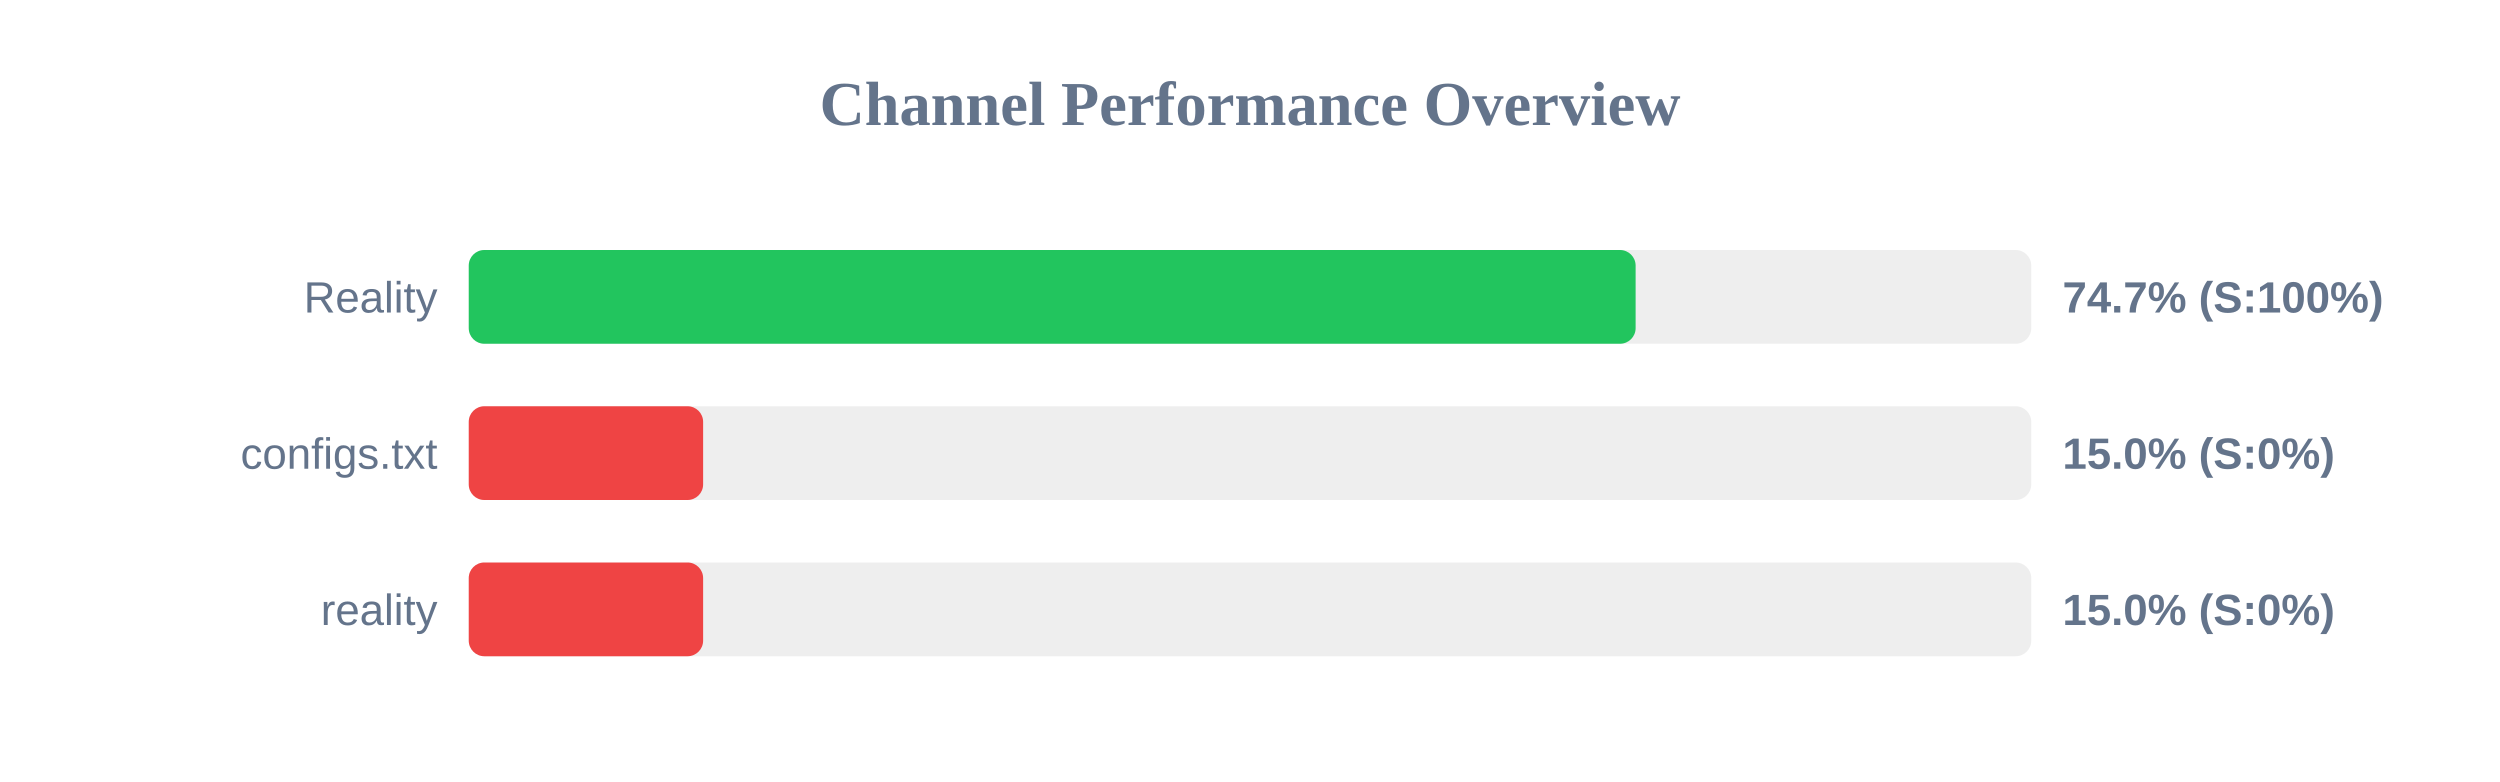
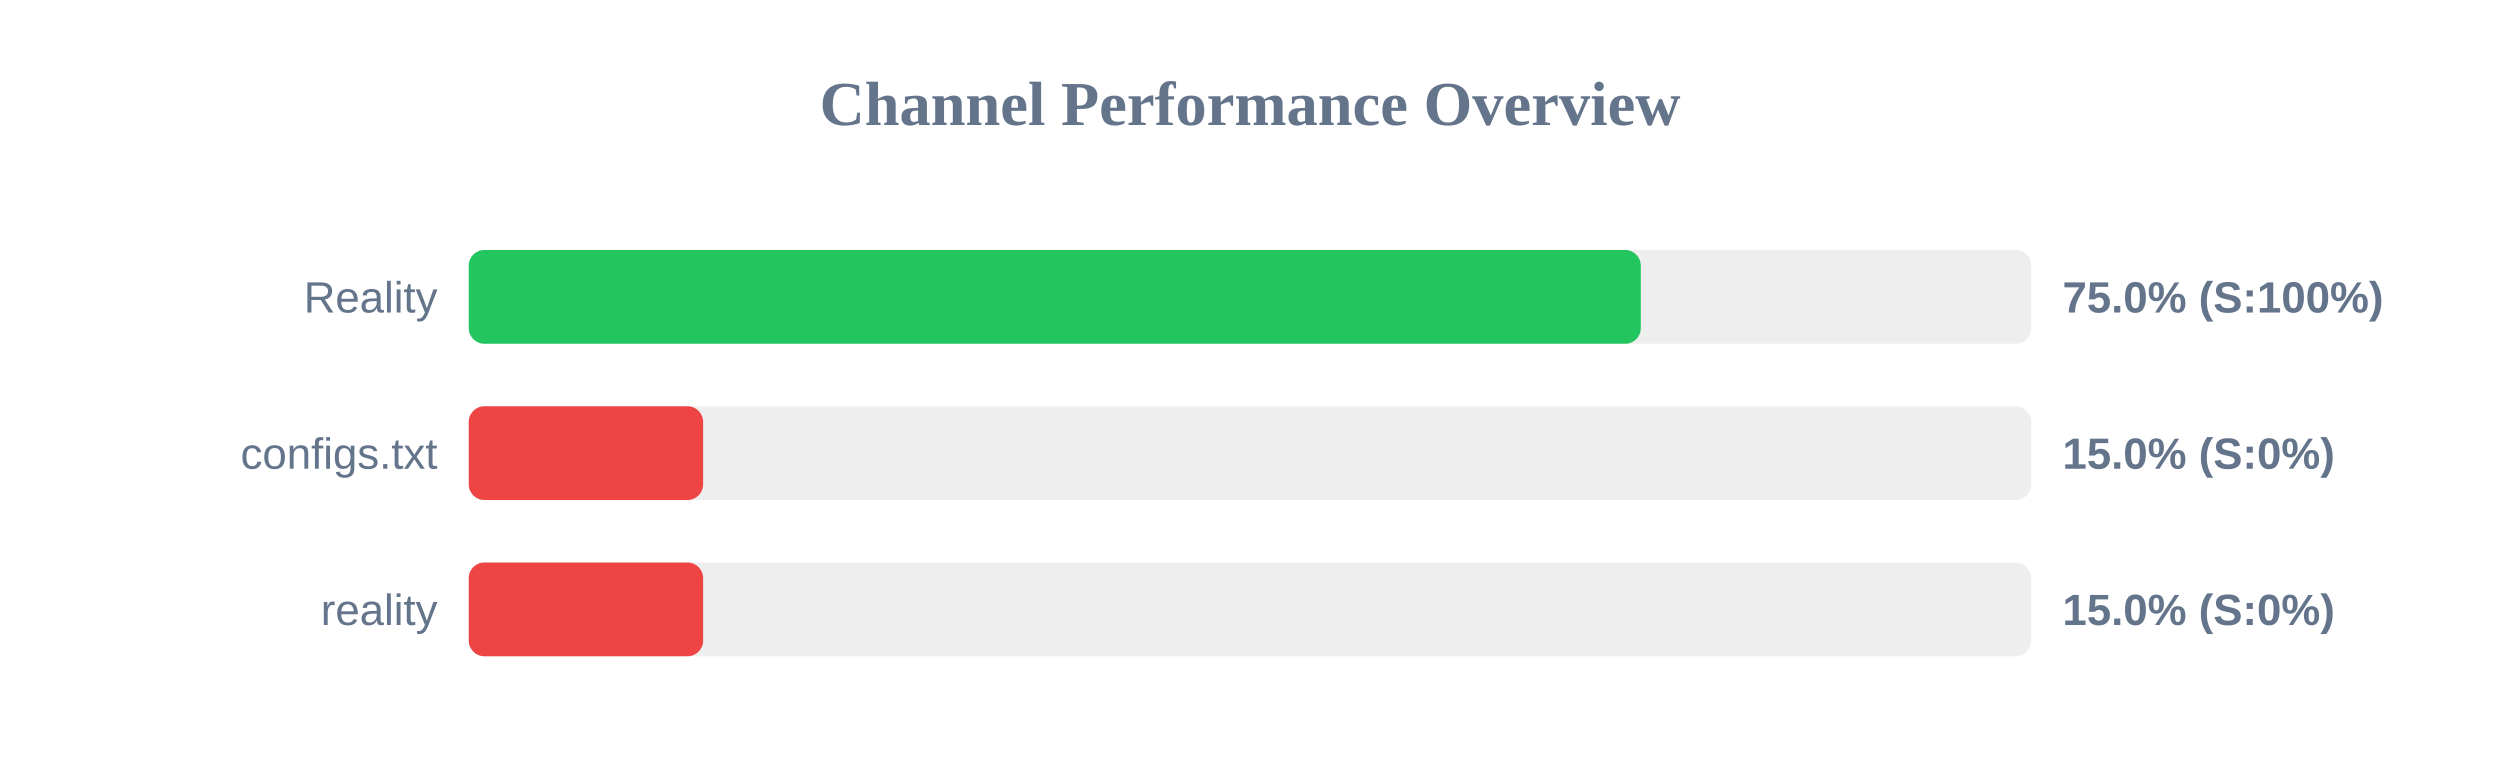
<svg xmlns="http://www.w3.org/2000/svg" width="800" height="250" version="1.1">
  <style>
        .row { font: 14px Arial; fill: #64748b; }
        .score { font: bold 14px Arial; fill: #64748b; }
    </style>
  <text x="400" y="40" text-anchor="middle" font-size="20px" font-weight="bold" fill="#64748b">Channel Performance Overview</text>
  <rect x="150" y="80" width="500" height="30" fill="#eee" rx="5" />
-   <rect x="150" y="80" width="373.4" height="30" fill="#22c55e" rx="5" />
+   <rect x="150" y="80" width="375.05" height="30" fill="#22c55e" rx="5" />
  <text x="140" y="100" text-anchor="end" class="row">Reality</text>
-   <text x="660" y="100" text-anchor="start" class="score">74.7% (S:100%)</text>
+   <text x="660" y="100" text-anchor="start" class="score">75.0% (S:100%)</text>
  <rect x="150" y="130" width="500" height="30" fill="#eee" rx="5" />
  <rect x="150" y="130" width="75.0" height="30" fill="#ef4444" rx="5" />
  <text x="140" y="150" text-anchor="end" class="row">configs.txt</text>
  <text x="660" y="150" text-anchor="start" class="score">15.0% (S:0%)</text>
  <rect x="150" y="180" width="500" height="30" fill="#eee" rx="5" />
  <rect x="150" y="180" width="75.0" height="30" fill="#ef4444" rx="5" />
  <text x="140" y="200" text-anchor="end" class="row">reality</text>
  <text x="660" y="200" text-anchor="start" class="score">15.0% (S:0%)</text>
</svg>
